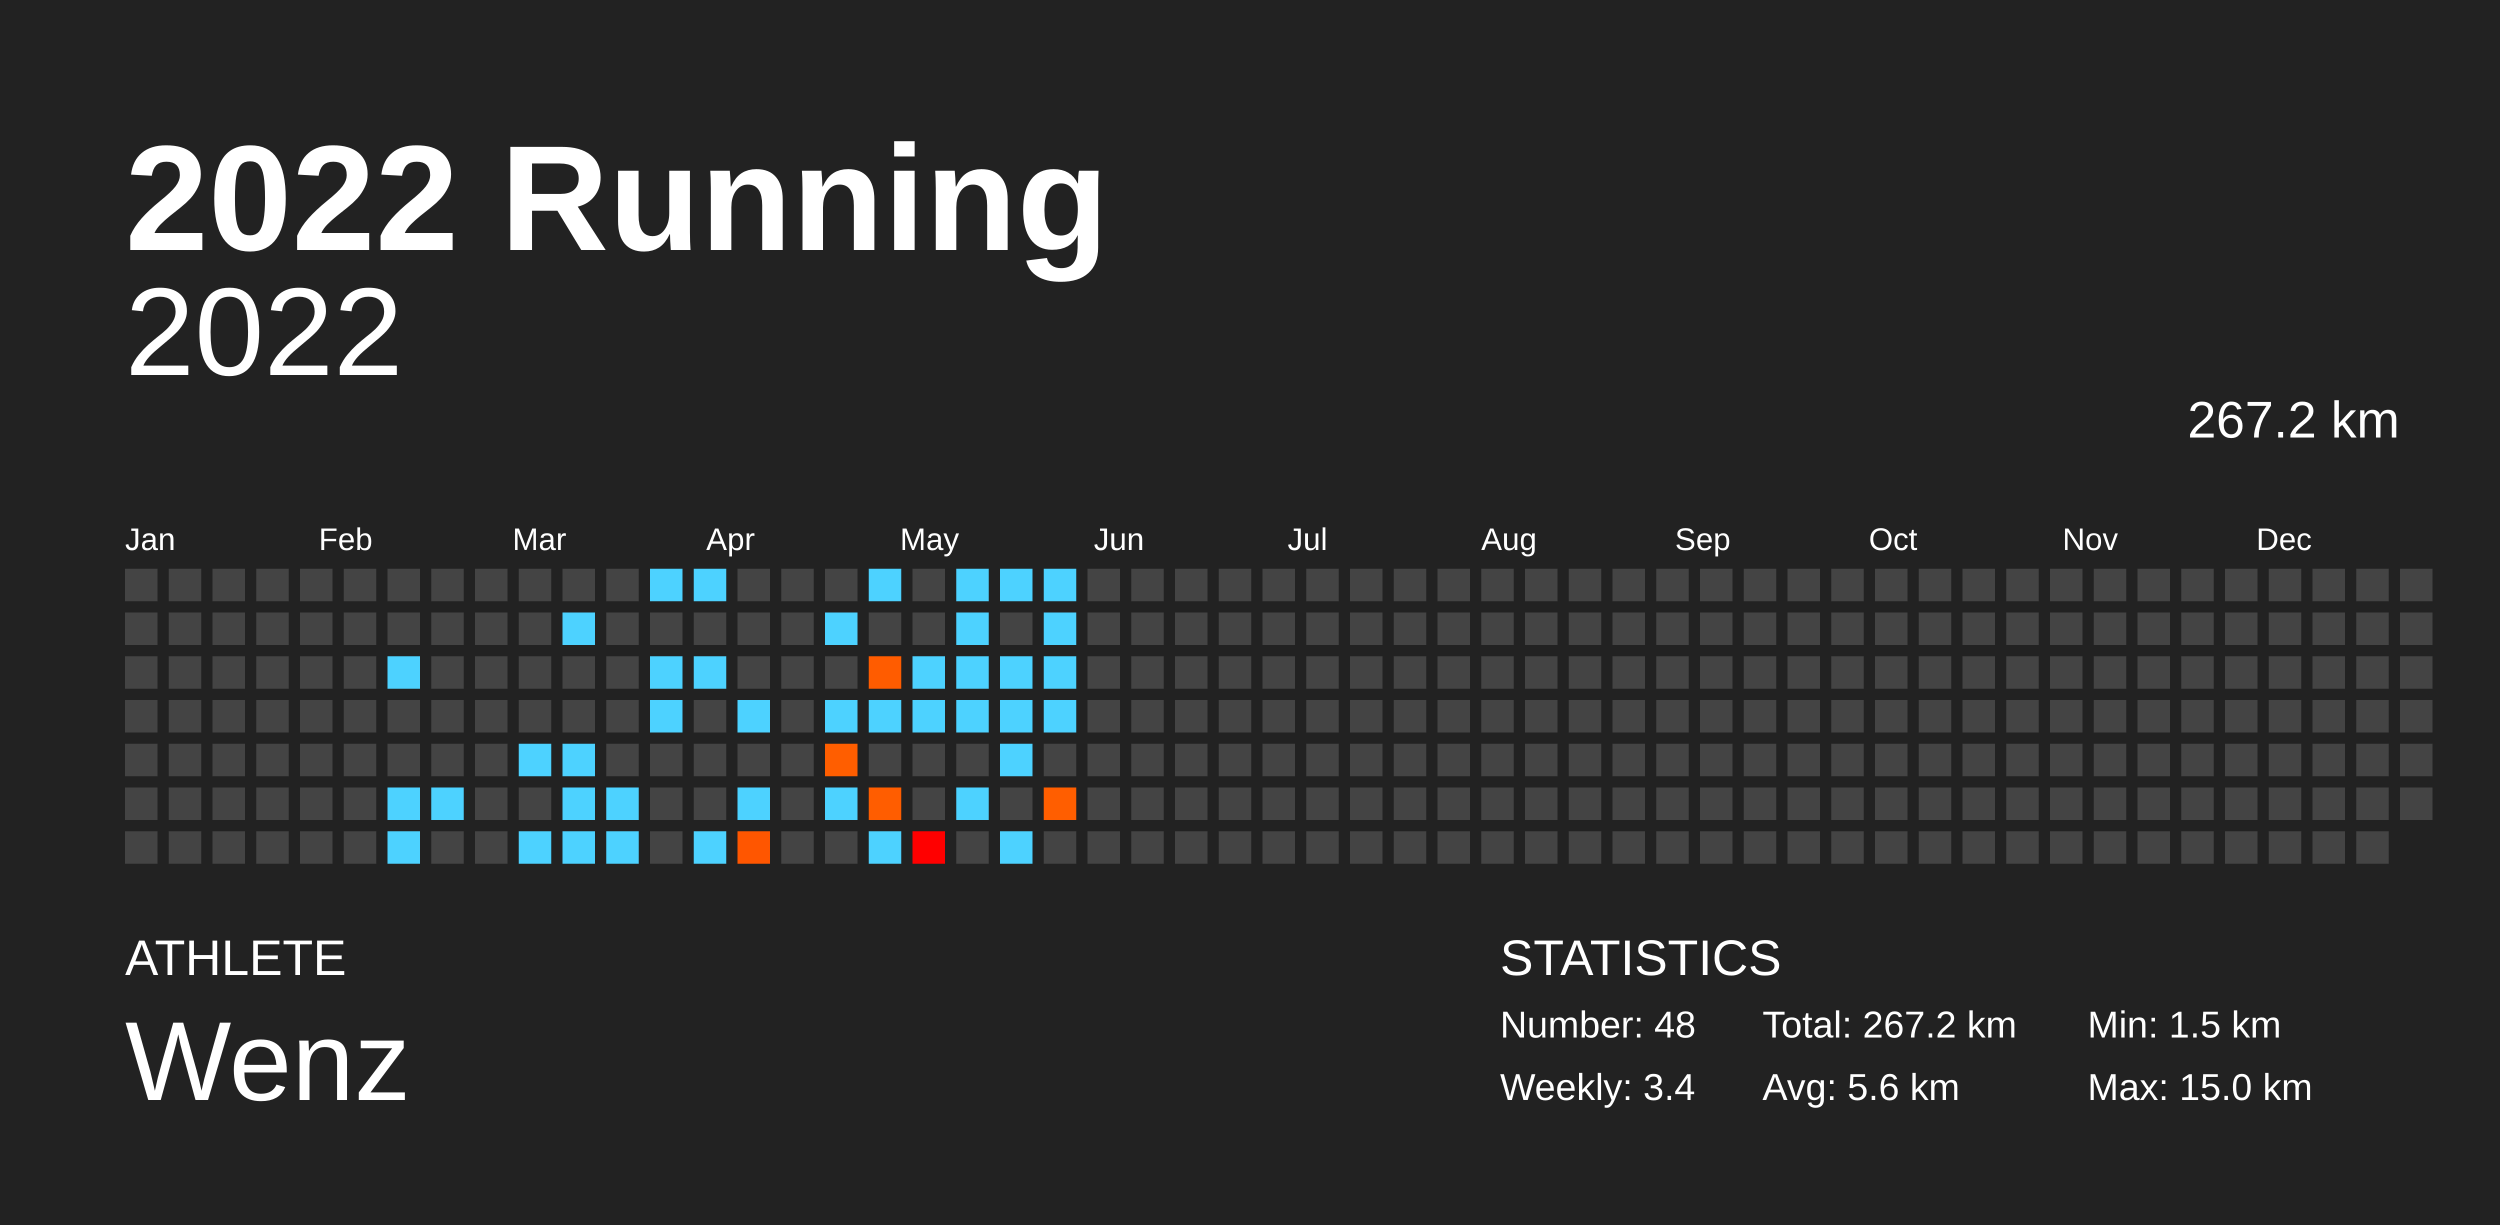
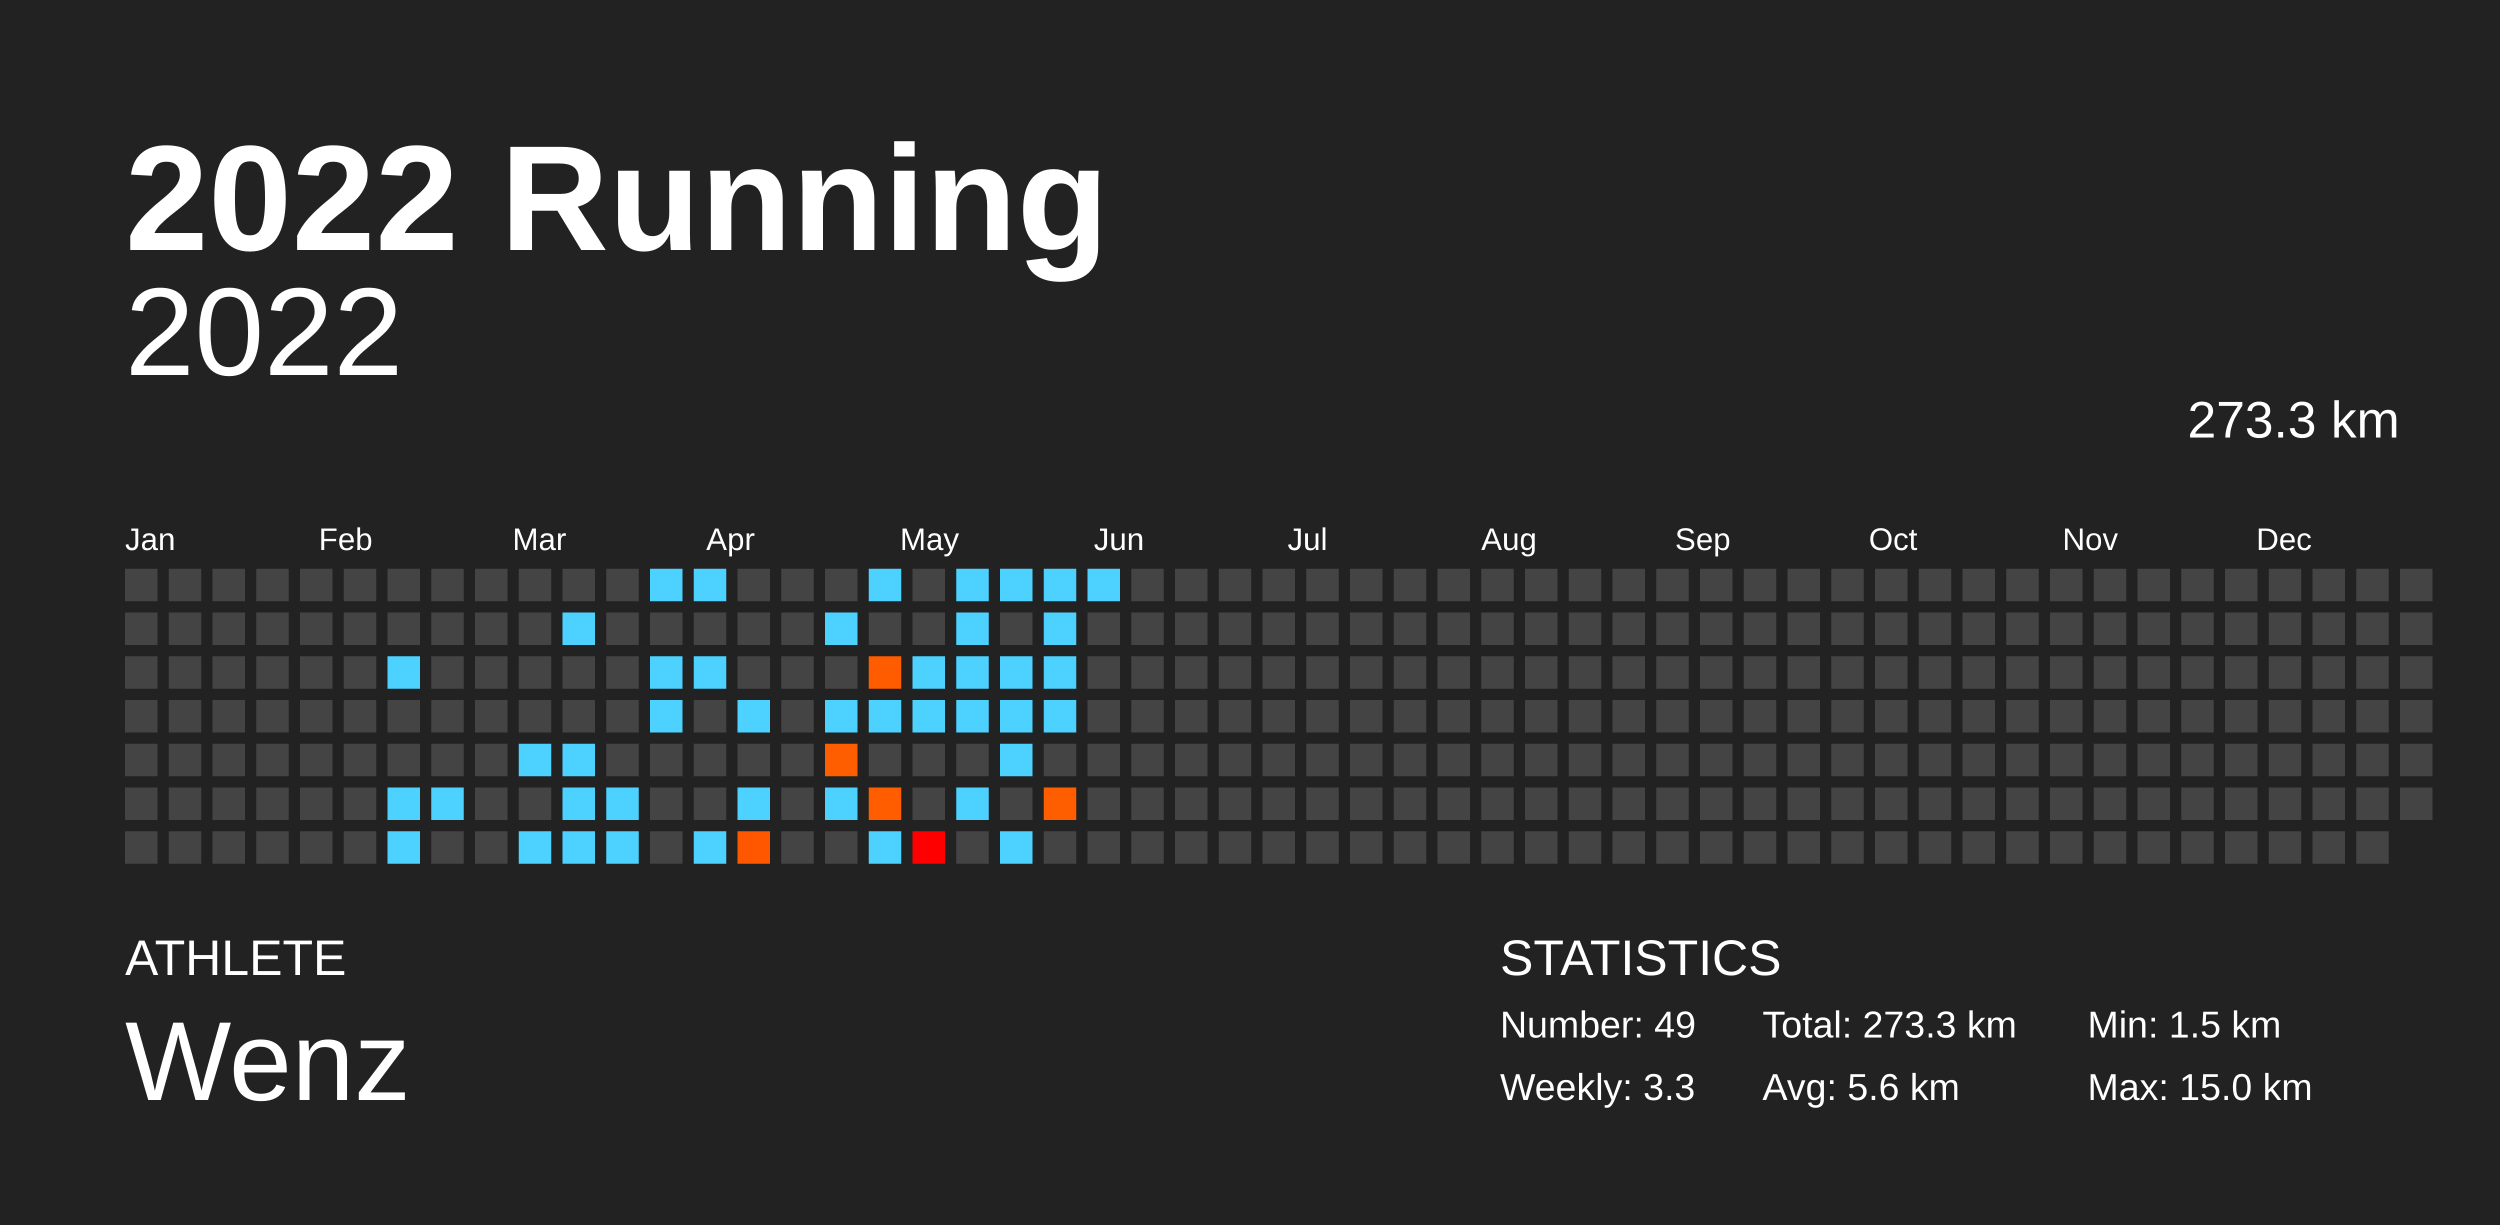
<svg xmlns="http://www.w3.org/2000/svg" baseProfile="full" height="98mm" version="1.1" viewBox="0,0,200,98" width="200mm">
  <defs />
  <rect fill="#222222" height="98" width="200" x="0" y="0" />
  <text fill="#FFFFFF" style="font-size:12px; font-family:Arial; font-weight:bold;" x="10" y="20">2022 Running</text>
  <text fill="#FFFFFF" style="font-size:4px; font-family:Arial" x="10" y="78">ATHLETE</text>
  <text fill="#FFFFFF" style="font-size:9px; font-family:Arial" x="10" y="88">Wenz</text>
  <text fill="#FFFFFF" style="font-size:4px; font-family:Arial" x="120" y="78">STATISTICS</text>
-   <text fill="#FFFFFF" style="font-size:3px; font-family:Arial" x="120" y="83">Number: 48</text>
-   <text fill="#FFFFFF" style="font-size:3px; font-family:Arial" x="120" y="88">Weekly: 3.4</text>
-   <text fill="#FFFFFF" style="font-size:3px; font-family:Arial" x="141" y="83">Total: 267.2 km</text>
+   <text fill="#FFFFFF" style="font-size:3px; font-family:Arial" x="120" y="83">Number: 49</text>
+   <text fill="#FFFFFF" style="font-size:3px; font-family:Arial" x="120" y="88">Weekly: 3.3</text>
+   <text fill="#FFFFFF" style="font-size:3px; font-family:Arial" x="141" y="83">Total: 273.3 km</text>
  <text fill="#FFFFFF" style="font-size:3px; font-family:Arial" x="141" y="88">Avg: 5.6 km</text>
  <text fill="#FFFFFF" style="font-size:3px; font-family:Arial" x="167" y="83">Min: 1.5 km</text>
  <text fill="#FFFFFF" style="font-size:3px; font-family:Arial" x="167" y="88">Max: 15.0 km</text>
  <text alignment-baseline="hanging" fill="#FFFFFF" style="font-size:10.0px; font-family:Arial;" x="10" y="30">2022</text>
-   <text alignment-baseline="hanging" fill="#FFFFFF" style="font-size:4.125px; font-family:Arial;" x="175" y="35">267.2 km</text>
+   <text alignment-baseline="hanging" fill="#FFFFFF" style="font-size:4.125px; font-family:Arial;" x="175" y="35">273.3 km</text>
  <text fill="#FFFFFF" style="font-size:2.5px; font-family:Arial" x="10.0" y="44">Jan</text>
  <text fill="#FFFFFF" style="font-size:2.5px; font-family:Arial" x="25.5" y="44">Feb</text>
  <text fill="#FFFFFF" style="font-size:2.5px; font-family:Arial" x="41.0" y="44">Mar</text>
  <text fill="#FFFFFF" style="font-size:2.5px; font-family:Arial" x="56.5" y="44">Apr</text>
  <text fill="#FFFFFF" style="font-size:2.5px; font-family:Arial" x="72.0" y="44">May</text>
  <text fill="#FFFFFF" style="font-size:2.5px; font-family:Arial" x="87.5" y="44">Jun</text>
  <text fill="#FFFFFF" style="font-size:2.5px; font-family:Arial" x="103.0" y="44">Jul</text>
  <text fill="#FFFFFF" style="font-size:2.5px; font-family:Arial" x="118.5" y="44">Aug</text>
  <text fill="#FFFFFF" style="font-size:2.5px; font-family:Arial" x="134.0" y="44">Sep</text>
  <text fill="#FFFFFF" style="font-size:2.5px; font-family:Arial" x="149.5" y="44">Oct</text>
  <text fill="#FFFFFF" style="font-size:2.5px; font-family:Arial" x="165.0" y="44">Nov</text>
  <text fill="#FFFFFF" style="font-size:2.5px; font-family:Arial" x="180.5" y="44">Dec</text>
  <rect fill="#444444" height="2.6" width="2.6" x="10.0" y="45.5" />
  <rect fill="#444444" height="2.6" width="2.6" x="10.0" y="49.0" />
  <rect fill="#444444" height="2.6" width="2.6" x="10.0" y="52.5" />
  <rect fill="#444444" height="2.6" width="2.6" x="10.0" y="56.0" />
  <rect fill="#444444" height="2.6" width="2.6" x="10.0" y="59.5" />
  <rect fill="#444444" height="2.6" width="2.6" x="10.0" y="63.0" />
  <rect fill="#444444" height="2.6" width="2.6" x="10.0" y="66.5" />
  <rect fill="#444444" height="2.6" width="2.6" x="13.5" y="45.5" />
  <rect fill="#444444" height="2.6" width="2.6" x="13.5" y="49.0" />
  <rect fill="#444444" height="2.6" width="2.6" x="13.5" y="52.5" />
  <rect fill="#444444" height="2.6" width="2.6" x="13.5" y="56.0" />
  <rect fill="#444444" height="2.6" width="2.6" x="13.5" y="59.5" />
  <rect fill="#444444" height="2.6" width="2.6" x="13.5" y="63.0" />
  <rect fill="#444444" height="2.6" width="2.6" x="13.5" y="66.5" />
  <rect fill="#444444" height="2.6" width="2.6" x="17.0" y="45.5" />
  <rect fill="#444444" height="2.6" width="2.6" x="17.0" y="49.0" />
  <rect fill="#444444" height="2.6" width="2.6" x="17.0" y="52.5" />
  <rect fill="#444444" height="2.6" width="2.6" x="17.0" y="56.0" />
  <rect fill="#444444" height="2.6" width="2.6" x="17.0" y="59.5" />
  <rect fill="#444444" height="2.6" width="2.6" x="17.0" y="63.0" />
  <rect fill="#444444" height="2.6" width="2.6" x="17.0" y="66.5" />
  <rect fill="#444444" height="2.6" width="2.6" x="20.5" y="45.5" />
  <rect fill="#444444" height="2.6" width="2.6" x="20.5" y="49.0" />
  <rect fill="#444444" height="2.6" width="2.6" x="20.5" y="52.5" />
  <rect fill="#444444" height="2.6" width="2.6" x="20.5" y="56.0" />
  <rect fill="#444444" height="2.6" width="2.6" x="20.5" y="59.5" />
  <rect fill="#444444" height="2.6" width="2.6" x="20.5" y="63.0" />
  <rect fill="#444444" height="2.6" width="2.6" x="20.5" y="66.5" />
  <rect fill="#444444" height="2.6" width="2.6" x="24.0" y="45.5" />
  <rect fill="#444444" height="2.6" width="2.6" x="24.0" y="49.0" />
  <rect fill="#444444" height="2.6" width="2.6" x="24.0" y="52.5" />
  <rect fill="#444444" height="2.6" width="2.6" x="24.0" y="56.0" />
  <rect fill="#444444" height="2.6" width="2.6" x="24.0" y="59.5" />
  <rect fill="#444444" height="2.6" width="2.6" x="24.0" y="63.0" />
  <rect fill="#444444" height="2.6" width="2.6" x="24.0" y="66.5" />
  <rect fill="#444444" height="2.6" width="2.6" x="27.5" y="45.5" />
  <rect fill="#444444" height="2.6" width="2.6" x="27.5" y="49.0" />
  <rect fill="#444444" height="2.6" width="2.6" x="27.5" y="52.5" />
  <rect fill="#444444" height="2.6" width="2.6" x="27.5" y="56.0" />
  <rect fill="#444444" height="2.6" width="2.6" x="27.5" y="59.5" />
  <rect fill="#444444" height="2.6" width="2.6" x="27.5" y="63.0" />
  <rect fill="#444444" height="2.6" width="2.6" x="27.5" y="66.5" />
  <rect fill="#444444" height="2.6" width="2.6" x="31.0" y="45.5" />
  <rect fill="#444444" height="2.6" width="2.6" x="31.0" y="49.0" />
  <rect fill="#4dd2ff" height="2.6" width="2.6" x="31.0" y="52.5" />
  <rect fill="#444444" height="2.6" width="2.6" x="31.0" y="56.0" />
  <rect fill="#444444" height="2.6" width="2.6" x="31.0" y="59.5" />
  <rect fill="#4dd2ff" height="2.6" width="2.6" x="31.0" y="63.0" />
  <rect fill="#4dd2ff" height="2.6" width="2.6" x="31.0" y="66.5" />
  <rect fill="#444444" height="2.6" width="2.6" x="34.5" y="45.5" />
  <rect fill="#444444" height="2.6" width="2.6" x="34.5" y="49.0" />
  <rect fill="#444444" height="2.6" width="2.6" x="34.5" y="52.5" />
  <rect fill="#444444" height="2.6" width="2.6" x="34.5" y="56.0" />
  <rect fill="#444444" height="2.6" width="2.6" x="34.5" y="59.5" />
  <rect fill="#4dd2ff" height="2.6" width="2.6" x="34.5" y="63.0" />
  <rect fill="#444444" height="2.6" width="2.6" x="34.5" y="66.5" />
  <rect fill="#444444" height="2.6" width="2.6" x="38.0" y="45.5" />
  <rect fill="#444444" height="2.6" width="2.6" x="38.0" y="49.0" />
  <rect fill="#444444" height="2.6" width="2.6" x="38.0" y="52.5" />
  <rect fill="#444444" height="2.6" width="2.6" x="38.0" y="56.0" />
  <rect fill="#444444" height="2.6" width="2.6" x="38.0" y="59.5" />
  <rect fill="#444444" height="2.6" width="2.6" x="38.0" y="63.0" />
  <rect fill="#444444" height="2.6" width="2.6" x="38.0" y="66.5" />
  <rect fill="#444444" height="2.6" width="2.6" x="41.5" y="45.5" />
  <rect fill="#444444" height="2.6" width="2.6" x="41.5" y="49.0" />
  <rect fill="#444444" height="2.6" width="2.6" x="41.5" y="52.5" />
  <rect fill="#444444" height="2.6" width="2.6" x="41.5" y="56.0" />
  <rect fill="#4dd2ff" height="2.6" width="2.6" x="41.5" y="59.5" />
  <rect fill="#444444" height="2.6" width="2.6" x="41.5" y="63.0" />
  <rect fill="#4dd2ff" height="2.6" width="2.6" x="41.5" y="66.5" />
  <rect fill="#444444" height="2.6" width="2.6" x="45.0" y="45.5" />
  <rect fill="#4dd2ff" height="2.6" width="2.6" x="45.0" y="49.0" />
  <rect fill="#444444" height="2.6" width="2.6" x="45.0" y="52.5" />
  <rect fill="#444444" height="2.6" width="2.6" x="45.0" y="56.0" />
  <rect fill="#4dd2ff" height="2.6" width="2.6" x="45.0" y="59.5" />
  <rect fill="#4dd2ff" height="2.6" width="2.6" x="45.0" y="63.0" />
  <rect fill="#4dd2ff" height="2.6" width="2.6" x="45.0" y="66.5" />
  <rect fill="#444444" height="2.6" width="2.6" x="48.5" y="45.5" />
  <rect fill="#444444" height="2.6" width="2.6" x="48.5" y="49.0" />
  <rect fill="#444444" height="2.6" width="2.6" x="48.5" y="52.5" />
  <rect fill="#444444" height="2.6" width="2.6" x="48.5" y="56.0" />
  <rect fill="#444444" height="2.6" width="2.6" x="48.5" y="59.5" />
  <rect fill="#4dd2ff" height="2.6" width="2.6" x="48.5" y="63.0" />
  <rect fill="#4dd2ff" height="2.6" width="2.6" x="48.5" y="66.5" />
  <rect fill="#4dd2ff" height="2.6" width="2.6" x="52.0" y="45.5" />
  <rect fill="#444444" height="2.6" width="2.6" x="52.0" y="49.0" />
  <rect fill="#4dd2ff" height="2.6" width="2.6" x="52.0" y="52.5" />
  <rect fill="#4dd2ff" height="2.6" width="2.6" x="52.0" y="56.0" />
  <rect fill="#444444" height="2.6" width="2.6" x="52.0" y="59.5" />
  <rect fill="#444444" height="2.6" width="2.6" x="52.0" y="63.0" />
  <rect fill="#444444" height="2.6" width="2.6" x="52.0" y="66.5" />
  <rect fill="#4dd2ff" height="2.6" width="2.6" x="55.5" y="45.5" />
  <rect fill="#444444" height="2.6" width="2.6" x="55.5" y="49.0" />
  <rect fill="#4dd2ff" height="2.6" width="2.6" x="55.5" y="52.5" />
  <rect fill="#444444" height="2.6" width="2.6" x="55.5" y="56.0" />
  <rect fill="#444444" height="2.6" width="2.6" x="55.5" y="59.5" />
  <rect fill="#444444" height="2.6" width="2.6" x="55.5" y="63.0" />
  <rect fill="#4dd2ff" height="2.6" width="2.6" x="55.5" y="66.5" />
  <rect fill="#444444" height="2.6" width="2.6" x="59.0" y="45.5" />
  <rect fill="#444444" height="2.6" width="2.6" x="59.0" y="49.0" />
  <rect fill="#444444" height="2.6" width="2.6" x="59.0" y="52.5" />
  <rect fill="#4dd2ff" height="2.6" width="2.6" x="59.0" y="56.0" />
  <rect fill="#444444" height="2.6" width="2.6" x="59.0" y="59.5" />
  <rect fill="#4dd2ff" height="2.6" width="2.6" x="59.0" y="63.0" />
  <rect fill="#ff5600" height="2.6" width="2.6" x="59.0" y="66.5" />
  <rect fill="#444444" height="2.6" width="2.6" x="62.5" y="45.5" />
  <rect fill="#444444" height="2.6" width="2.6" x="62.5" y="49.0" />
  <rect fill="#444444" height="2.6" width="2.6" x="62.5" y="52.5" />
  <rect fill="#444444" height="2.6" width="2.6" x="62.5" y="56.0" />
  <rect fill="#444444" height="2.6" width="2.6" x="62.5" y="59.5" />
  <rect fill="#444444" height="2.6" width="2.6" x="62.5" y="63.0" />
  <rect fill="#444444" height="2.6" width="2.6" x="62.5" y="66.5" />
  <rect fill="#444444" height="2.6" width="2.6" x="66.0" y="45.5" />
  <rect fill="#4dd2ff" height="2.6" width="2.6" x="66.0" y="49.0" />
  <rect fill="#444444" height="2.6" width="2.6" x="66.0" y="52.5" />
  <rect fill="#4dd2ff" height="2.6" width="2.6" x="66.0" y="56.0" />
  <rect fill="#ff5e00" height="2.6" width="2.6" x="66.0" y="59.5" />
  <rect fill="#4dd2ff" height="2.6" width="2.6" x="66.0" y="63.0" />
  <rect fill="#444444" height="2.6" width="2.6" x="66.0" y="66.5" />
  <rect fill="#4dd2ff" height="2.6" width="2.6" x="69.5" y="45.5" />
  <rect fill="#444444" height="2.6" width="2.6" x="69.5" y="49.0" />
  <rect fill="#ff5c00" height="2.6" width="2.6" x="69.5" y="52.5" />
  <rect fill="#4dd2ff" height="2.6" width="2.6" x="69.5" y="56.0" />
  <rect fill="#444444" height="2.6" width="2.6" x="69.5" y="59.5" />
  <rect fill="#ff5d00" height="2.6" width="2.6" x="69.5" y="63.0" />
  <rect fill="#4dd2ff" height="2.6" width="2.6" x="69.5" y="66.5" />
  <rect fill="#444444" height="2.6" width="2.6" x="73.0" y="45.5" />
  <rect fill="#444444" height="2.6" width="2.6" x="73.0" y="49.0" />
  <rect fill="#4dd2ff" height="2.6" width="2.6" x="73.0" y="52.5" />
  <rect fill="#4dd2ff" height="2.6" width="2.6" x="73.0" y="56.0" />
  <rect fill="#444444" height="2.6" width="2.6" x="73.0" y="59.5" />
  <rect fill="#444444" height="2.6" width="2.6" x="73.0" y="63.0" />
  <rect fill="#ff0000" height="2.6" width="2.6" x="73.0" y="66.5" />
  <rect fill="#4dd2ff" height="2.6" width="2.6" x="76.5" y="45.5" />
  <rect fill="#4dd2ff" height="2.6" width="2.6" x="76.5" y="49.0" />
  <rect fill="#4dd2ff" height="2.6" width="2.6" x="76.5" y="52.5" />
  <rect fill="#4dd2ff" height="2.6" width="2.6" x="76.5" y="56.0" />
  <rect fill="#444444" height="2.6" width="2.6" x="76.5" y="59.5" />
  <rect fill="#4dd2ff" height="2.6" width="2.6" x="76.5" y="63.0" />
  <rect fill="#444444" height="2.6" width="2.6" x="76.5" y="66.5" />
  <rect fill="#4dd2ff" height="2.6" width="2.6" x="80.0" y="45.5" />
  <rect fill="#444444" height="2.6" width="2.6" x="80.0" y="49.0" />
  <rect fill="#4dd2ff" height="2.6" width="2.6" x="80.0" y="52.5" />
  <rect fill="#4dd2ff" height="2.6" width="2.6" x="80.0" y="56.0" />
  <rect fill="#4dd2ff" height="2.6" width="2.6" x="80.0" y="59.5" />
  <rect fill="#444444" height="2.6" width="2.6" x="80.0" y="63.0" />
  <rect fill="#4dd2ff" height="2.6" width="2.6" x="80.0" y="66.5" />
  <rect fill="#4dd2ff" height="2.6" width="2.6" x="83.5" y="45.5" />
  <rect fill="#4dd2ff" height="2.6" width="2.6" x="83.5" y="49.0" />
  <rect fill="#4dd2ff" height="2.6" width="2.6" x="83.5" y="52.5" />
  <rect fill="#4dd2ff" height="2.6" width="2.6" x="83.5" y="56.0" />
  <rect fill="#444444" height="2.6" width="2.6" x="83.5" y="59.5" />
  <rect fill="#ff5e00" height="2.6" width="2.6" x="83.5" y="63.0" />
  <rect fill="#444444" height="2.6" width="2.6" x="83.5" y="66.5" />
-   <rect fill="#444444" height="2.6" width="2.6" x="87.0" y="45.5" />
+   <rect fill="#4dd2ff" height="2.6" width="2.6" x="87.0" y="45.5" />
  <rect fill="#444444" height="2.6" width="2.6" x="87.0" y="49.0" />
  <rect fill="#444444" height="2.6" width="2.6" x="87.0" y="52.5" />
  <rect fill="#444444" height="2.6" width="2.6" x="87.0" y="56.0" />
  <rect fill="#444444" height="2.6" width="2.6" x="87.0" y="59.5" />
  <rect fill="#444444" height="2.6" width="2.6" x="87.0" y="63.0" />
  <rect fill="#444444" height="2.6" width="2.6" x="87.0" y="66.5" />
  <rect fill="#444444" height="2.6" width="2.6" x="90.5" y="45.5" />
  <rect fill="#444444" height="2.6" width="2.6" x="90.5" y="49.0" />
  <rect fill="#444444" height="2.6" width="2.6" x="90.5" y="52.5" />
  <rect fill="#444444" height="2.6" width="2.6" x="90.5" y="56.0" />
  <rect fill="#444444" height="2.6" width="2.6" x="90.5" y="59.5" />
  <rect fill="#444444" height="2.6" width="2.6" x="90.5" y="63.0" />
  <rect fill="#444444" height="2.6" width="2.6" x="90.5" y="66.5" />
  <rect fill="#444444" height="2.6" width="2.6" x="94.0" y="45.5" />
  <rect fill="#444444" height="2.6" width="2.6" x="94.0" y="49.0" />
  <rect fill="#444444" height="2.6" width="2.6" x="94.0" y="52.5" />
  <rect fill="#444444" height="2.6" width="2.6" x="94.0" y="56.0" />
  <rect fill="#444444" height="2.6" width="2.6" x="94.0" y="59.5" />
  <rect fill="#444444" height="2.6" width="2.6" x="94.0" y="63.0" />
  <rect fill="#444444" height="2.6" width="2.6" x="94.0" y="66.5" />
  <rect fill="#444444" height="2.6" width="2.6" x="97.5" y="45.5" />
  <rect fill="#444444" height="2.6" width="2.6" x="97.5" y="49.0" />
  <rect fill="#444444" height="2.6" width="2.6" x="97.5" y="52.5" />
  <rect fill="#444444" height="2.6" width="2.6" x="97.5" y="56.0" />
  <rect fill="#444444" height="2.6" width="2.6" x="97.5" y="59.5" />
  <rect fill="#444444" height="2.6" width="2.6" x="97.5" y="63.0" />
  <rect fill="#444444" height="2.6" width="2.6" x="97.5" y="66.5" />
  <rect fill="#444444" height="2.6" width="2.6" x="101.0" y="45.5" />
  <rect fill="#444444" height="2.6" width="2.6" x="101.0" y="49.0" />
  <rect fill="#444444" height="2.6" width="2.6" x="101.0" y="52.5" />
  <rect fill="#444444" height="2.6" width="2.6" x="101.0" y="56.0" />
  <rect fill="#444444" height="2.6" width="2.6" x="101.0" y="59.5" />
  <rect fill="#444444" height="2.6" width="2.6" x="101.0" y="63.0" />
  <rect fill="#444444" height="2.6" width="2.6" x="101.0" y="66.5" />
  <rect fill="#444444" height="2.6" width="2.6" x="104.5" y="45.5" />
  <rect fill="#444444" height="2.6" width="2.6" x="104.5" y="49.0" />
  <rect fill="#444444" height="2.6" width="2.6" x="104.5" y="52.5" />
  <rect fill="#444444" height="2.6" width="2.6" x="104.5" y="56.0" />
  <rect fill="#444444" height="2.6" width="2.6" x="104.5" y="59.5" />
  <rect fill="#444444" height="2.6" width="2.6" x="104.5" y="63.0" />
  <rect fill="#444444" height="2.6" width="2.6" x="104.5" y="66.5" />
  <rect fill="#444444" height="2.6" width="2.6" x="108.0" y="45.5" />
  <rect fill="#444444" height="2.6" width="2.6" x="108.0" y="49.0" />
  <rect fill="#444444" height="2.6" width="2.6" x="108.0" y="52.5" />
  <rect fill="#444444" height="2.6" width="2.6" x="108.0" y="56.0" />
  <rect fill="#444444" height="2.6" width="2.6" x="108.0" y="59.5" />
  <rect fill="#444444" height="2.6" width="2.6" x="108.0" y="63.0" />
  <rect fill="#444444" height="2.6" width="2.6" x="108.0" y="66.5" />
  <rect fill="#444444" height="2.6" width="2.6" x="111.5" y="45.5" />
  <rect fill="#444444" height="2.6" width="2.6" x="111.5" y="49.0" />
  <rect fill="#444444" height="2.6" width="2.6" x="111.5" y="52.5" />
  <rect fill="#444444" height="2.6" width="2.6" x="111.5" y="56.0" />
  <rect fill="#444444" height="2.6" width="2.6" x="111.5" y="59.5" />
  <rect fill="#444444" height="2.6" width="2.6" x="111.5" y="63.0" />
  <rect fill="#444444" height="2.6" width="2.6" x="111.5" y="66.5" />
  <rect fill="#444444" height="2.6" width="2.6" x="115.0" y="45.5" />
  <rect fill="#444444" height="2.6" width="2.6" x="115.0" y="49.0" />
  <rect fill="#444444" height="2.6" width="2.6" x="115.0" y="52.5" />
  <rect fill="#444444" height="2.6" width="2.6" x="115.0" y="56.0" />
  <rect fill="#444444" height="2.6" width="2.6" x="115.0" y="59.5" />
  <rect fill="#444444" height="2.6" width="2.6" x="115.0" y="63.0" />
  <rect fill="#444444" height="2.6" width="2.6" x="115.0" y="66.5" />
  <rect fill="#444444" height="2.6" width="2.6" x="118.5" y="45.5" />
  <rect fill="#444444" height="2.6" width="2.6" x="118.5" y="49.0" />
  <rect fill="#444444" height="2.6" width="2.6" x="118.5" y="52.5" />
  <rect fill="#444444" height="2.6" width="2.6" x="118.5" y="56.0" />
  <rect fill="#444444" height="2.6" width="2.6" x="118.5" y="59.5" />
  <rect fill="#444444" height="2.6" width="2.6" x="118.5" y="63.0" />
  <rect fill="#444444" height="2.6" width="2.6" x="118.5" y="66.5" />
  <rect fill="#444444" height="2.6" width="2.6" x="122.0" y="45.5" />
  <rect fill="#444444" height="2.6" width="2.6" x="122.0" y="49.0" />
  <rect fill="#444444" height="2.6" width="2.6" x="122.0" y="52.5" />
  <rect fill="#444444" height="2.6" width="2.6" x="122.0" y="56.0" />
  <rect fill="#444444" height="2.6" width="2.6" x="122.0" y="59.5" />
  <rect fill="#444444" height="2.6" width="2.6" x="122.0" y="63.0" />
  <rect fill="#444444" height="2.6" width="2.6" x="122.0" y="66.5" />
  <rect fill="#444444" height="2.6" width="2.6" x="125.5" y="45.5" />
  <rect fill="#444444" height="2.6" width="2.6" x="125.5" y="49.0" />
  <rect fill="#444444" height="2.6" width="2.6" x="125.5" y="52.5" />
  <rect fill="#444444" height="2.6" width="2.6" x="125.5" y="56.0" />
  <rect fill="#444444" height="2.6" width="2.6" x="125.5" y="59.5" />
  <rect fill="#444444" height="2.6" width="2.6" x="125.5" y="63.0" />
  <rect fill="#444444" height="2.6" width="2.6" x="125.5" y="66.5" />
  <rect fill="#444444" height="2.6" width="2.6" x="129.0" y="45.5" />
  <rect fill="#444444" height="2.6" width="2.6" x="129.0" y="49.0" />
  <rect fill="#444444" height="2.6" width="2.6" x="129.0" y="52.5" />
  <rect fill="#444444" height="2.6" width="2.6" x="129.0" y="56.0" />
  <rect fill="#444444" height="2.6" width="2.6" x="129.0" y="59.5" />
  <rect fill="#444444" height="2.6" width="2.6" x="129.0" y="63.0" />
  <rect fill="#444444" height="2.6" width="2.6" x="129.0" y="66.5" />
  <rect fill="#444444" height="2.6" width="2.6" x="132.5" y="45.5" />
  <rect fill="#444444" height="2.6" width="2.6" x="132.5" y="49.0" />
  <rect fill="#444444" height="2.6" width="2.6" x="132.5" y="52.5" />
  <rect fill="#444444" height="2.6" width="2.6" x="132.5" y="56.0" />
  <rect fill="#444444" height="2.6" width="2.6" x="132.5" y="59.5" />
  <rect fill="#444444" height="2.6" width="2.6" x="132.5" y="63.0" />
  <rect fill="#444444" height="2.6" width="2.6" x="132.5" y="66.5" />
  <rect fill="#444444" height="2.6" width="2.6" x="136.0" y="45.5" />
  <rect fill="#444444" height="2.6" width="2.6" x="136.0" y="49.0" />
  <rect fill="#444444" height="2.6" width="2.6" x="136.0" y="52.5" />
  <rect fill="#444444" height="2.6" width="2.6" x="136.0" y="56.0" />
  <rect fill="#444444" height="2.6" width="2.6" x="136.0" y="59.5" />
  <rect fill="#444444" height="2.6" width="2.6" x="136.0" y="63.0" />
  <rect fill="#444444" height="2.6" width="2.6" x="136.0" y="66.5" />
  <rect fill="#444444" height="2.6" width="2.6" x="139.5" y="45.5" />
  <rect fill="#444444" height="2.6" width="2.6" x="139.5" y="49.0" />
  <rect fill="#444444" height="2.6" width="2.6" x="139.5" y="52.5" />
  <rect fill="#444444" height="2.6" width="2.6" x="139.5" y="56.0" />
  <rect fill="#444444" height="2.6" width="2.6" x="139.5" y="59.5" />
  <rect fill="#444444" height="2.6" width="2.6" x="139.5" y="63.0" />
  <rect fill="#444444" height="2.6" width="2.6" x="139.5" y="66.5" />
  <rect fill="#444444" height="2.6" width="2.6" x="143.0" y="45.5" />
  <rect fill="#444444" height="2.6" width="2.6" x="143.0" y="49.0" />
  <rect fill="#444444" height="2.6" width="2.6" x="143.0" y="52.5" />
  <rect fill="#444444" height="2.6" width="2.6" x="143.0" y="56.0" />
  <rect fill="#444444" height="2.6" width="2.6" x="143.0" y="59.5" />
  <rect fill="#444444" height="2.6" width="2.6" x="143.0" y="63.0" />
  <rect fill="#444444" height="2.6" width="2.6" x="143.0" y="66.5" />
  <rect fill="#444444" height="2.6" width="2.6" x="146.5" y="45.5" />
  <rect fill="#444444" height="2.6" width="2.6" x="146.5" y="49.0" />
  <rect fill="#444444" height="2.6" width="2.6" x="146.5" y="52.5" />
  <rect fill="#444444" height="2.6" width="2.6" x="146.5" y="56.0" />
  <rect fill="#444444" height="2.6" width="2.6" x="146.5" y="59.5" />
  <rect fill="#444444" height="2.6" width="2.6" x="146.5" y="63.0" />
  <rect fill="#444444" height="2.6" width="2.6" x="146.5" y="66.5" />
  <rect fill="#444444" height="2.6" width="2.6" x="150.0" y="45.5" />
  <rect fill="#444444" height="2.6" width="2.6" x="150.0" y="49.0" />
  <rect fill="#444444" height="2.6" width="2.6" x="150.0" y="52.5" />
  <rect fill="#444444" height="2.6" width="2.6" x="150.0" y="56.0" />
  <rect fill="#444444" height="2.6" width="2.6" x="150.0" y="59.5" />
  <rect fill="#444444" height="2.6" width="2.6" x="150.0" y="63.0" />
  <rect fill="#444444" height="2.6" width="2.6" x="150.0" y="66.5" />
  <rect fill="#444444" height="2.6" width="2.6" x="153.5" y="45.5" />
  <rect fill="#444444" height="2.6" width="2.6" x="153.5" y="49.0" />
  <rect fill="#444444" height="2.6" width="2.6" x="153.5" y="52.5" />
  <rect fill="#444444" height="2.6" width="2.6" x="153.5" y="56.0" />
  <rect fill="#444444" height="2.6" width="2.6" x="153.5" y="59.5" />
  <rect fill="#444444" height="2.6" width="2.6" x="153.5" y="63.0" />
  <rect fill="#444444" height="2.6" width="2.6" x="153.5" y="66.5" />
  <rect fill="#444444" height="2.6" width="2.6" x="157.0" y="45.5" />
  <rect fill="#444444" height="2.6" width="2.6" x="157.0" y="49.0" />
  <rect fill="#444444" height="2.6" width="2.6" x="157.0" y="52.5" />
  <rect fill="#444444" height="2.6" width="2.6" x="157.0" y="56.0" />
  <rect fill="#444444" height="2.6" width="2.6" x="157.0" y="59.5" />
  <rect fill="#444444" height="2.6" width="2.6" x="157.0" y="63.0" />
  <rect fill="#444444" height="2.6" width="2.6" x="157.0" y="66.5" />
  <rect fill="#444444" height="2.6" width="2.6" x="160.5" y="45.5" />
  <rect fill="#444444" height="2.6" width="2.6" x="160.5" y="49.0" />
  <rect fill="#444444" height="2.6" width="2.6" x="160.5" y="52.5" />
  <rect fill="#444444" height="2.6" width="2.6" x="160.5" y="56.0" />
  <rect fill="#444444" height="2.6" width="2.6" x="160.5" y="59.5" />
  <rect fill="#444444" height="2.6" width="2.6" x="160.5" y="63.0" />
  <rect fill="#444444" height="2.6" width="2.6" x="160.5" y="66.5" />
  <rect fill="#444444" height="2.6" width="2.6" x="164.0" y="45.5" />
  <rect fill="#444444" height="2.6" width="2.6" x="164.0" y="49.0" />
  <rect fill="#444444" height="2.6" width="2.6" x="164.0" y="52.5" />
  <rect fill="#444444" height="2.6" width="2.6" x="164.0" y="56.0" />
  <rect fill="#444444" height="2.6" width="2.6" x="164.0" y="59.5" />
  <rect fill="#444444" height="2.6" width="2.6" x="164.0" y="63.0" />
  <rect fill="#444444" height="2.6" width="2.6" x="164.0" y="66.5" />
  <rect fill="#444444" height="2.6" width="2.6" x="167.5" y="45.5" />
  <rect fill="#444444" height="2.6" width="2.6" x="167.5" y="49.0" />
  <rect fill="#444444" height="2.6" width="2.6" x="167.5" y="52.5" />
  <rect fill="#444444" height="2.6" width="2.6" x="167.5" y="56.0" />
  <rect fill="#444444" height="2.6" width="2.6" x="167.5" y="59.5" />
  <rect fill="#444444" height="2.6" width="2.6" x="167.5" y="63.0" />
  <rect fill="#444444" height="2.6" width="2.6" x="167.5" y="66.5" />
  <rect fill="#444444" height="2.6" width="2.6" x="171.0" y="45.5" />
  <rect fill="#444444" height="2.6" width="2.6" x="171.0" y="49.0" />
  <rect fill="#444444" height="2.6" width="2.6" x="171.0" y="52.5" />
  <rect fill="#444444" height="2.6" width="2.6" x="171.0" y="56.0" />
  <rect fill="#444444" height="2.6" width="2.6" x="171.0" y="59.5" />
  <rect fill="#444444" height="2.6" width="2.6" x="171.0" y="63.0" />
  <rect fill="#444444" height="2.6" width="2.6" x="171.0" y="66.5" />
  <rect fill="#444444" height="2.6" width="2.6" x="174.5" y="45.5" />
  <rect fill="#444444" height="2.6" width="2.6" x="174.5" y="49.0" />
  <rect fill="#444444" height="2.6" width="2.6" x="174.5" y="52.5" />
  <rect fill="#444444" height="2.6" width="2.6" x="174.5" y="56.0" />
  <rect fill="#444444" height="2.6" width="2.6" x="174.5" y="59.5" />
  <rect fill="#444444" height="2.6" width="2.6" x="174.5" y="63.0" />
  <rect fill="#444444" height="2.6" width="2.6" x="174.5" y="66.5" />
  <rect fill="#444444" height="2.6" width="2.6" x="178.0" y="45.5" />
  <rect fill="#444444" height="2.6" width="2.6" x="178.0" y="49.0" />
  <rect fill="#444444" height="2.6" width="2.6" x="178.0" y="52.5" />
  <rect fill="#444444" height="2.6" width="2.6" x="178.0" y="56.0" />
  <rect fill="#444444" height="2.6" width="2.6" x="178.0" y="59.5" />
  <rect fill="#444444" height="2.6" width="2.6" x="178.0" y="63.0" />
  <rect fill="#444444" height="2.6" width="2.6" x="178.0" y="66.5" />
  <rect fill="#444444" height="2.6" width="2.6" x="181.5" y="45.5" />
  <rect fill="#444444" height="2.6" width="2.6" x="181.5" y="49.0" />
  <rect fill="#444444" height="2.6" width="2.6" x="181.5" y="52.5" />
  <rect fill="#444444" height="2.6" width="2.6" x="181.5" y="56.0" />
  <rect fill="#444444" height="2.6" width="2.6" x="181.5" y="59.5" />
  <rect fill="#444444" height="2.6" width="2.6" x="181.5" y="63.0" />
  <rect fill="#444444" height="2.6" width="2.6" x="181.5" y="66.5" />
  <rect fill="#444444" height="2.6" width="2.6" x="185.0" y="45.5" />
  <rect fill="#444444" height="2.6" width="2.6" x="185.0" y="49.0" />
  <rect fill="#444444" height="2.6" width="2.6" x="185.0" y="52.5" />
  <rect fill="#444444" height="2.6" width="2.6" x="185.0" y="56.0" />
  <rect fill="#444444" height="2.6" width="2.6" x="185.0" y="59.5" />
  <rect fill="#444444" height="2.6" width="2.6" x="185.0" y="63.0" />
  <rect fill="#444444" height="2.6" width="2.6" x="185.0" y="66.5" />
  <rect fill="#444444" height="2.6" width="2.6" x="188.5" y="45.5" />
  <rect fill="#444444" height="2.6" width="2.6" x="188.5" y="49.0" />
  <rect fill="#444444" height="2.6" width="2.6" x="188.5" y="52.5" />
  <rect fill="#444444" height="2.6" width="2.6" x="188.5" y="56.0" />
  <rect fill="#444444" height="2.6" width="2.6" x="188.5" y="59.5" />
  <rect fill="#444444" height="2.6" width="2.6" x="188.5" y="63.0" />
  <rect fill="#444444" height="2.6" width="2.6" x="188.5" y="66.5" />
  <rect fill="#444444" height="2.6" width="2.6" x="192.0" y="45.5" />
  <rect fill="#444444" height="2.6" width="2.6" x="192.0" y="49.0" />
  <rect fill="#444444" height="2.6" width="2.6" x="192.0" y="52.5" />
  <rect fill="#444444" height="2.6" width="2.6" x="192.0" y="56.0" />
  <rect fill="#444444" height="2.6" width="2.6" x="192.0" y="59.5" />
  <rect fill="#444444" height="2.6" width="2.6" x="192.0" y="63.0" />
</svg>
